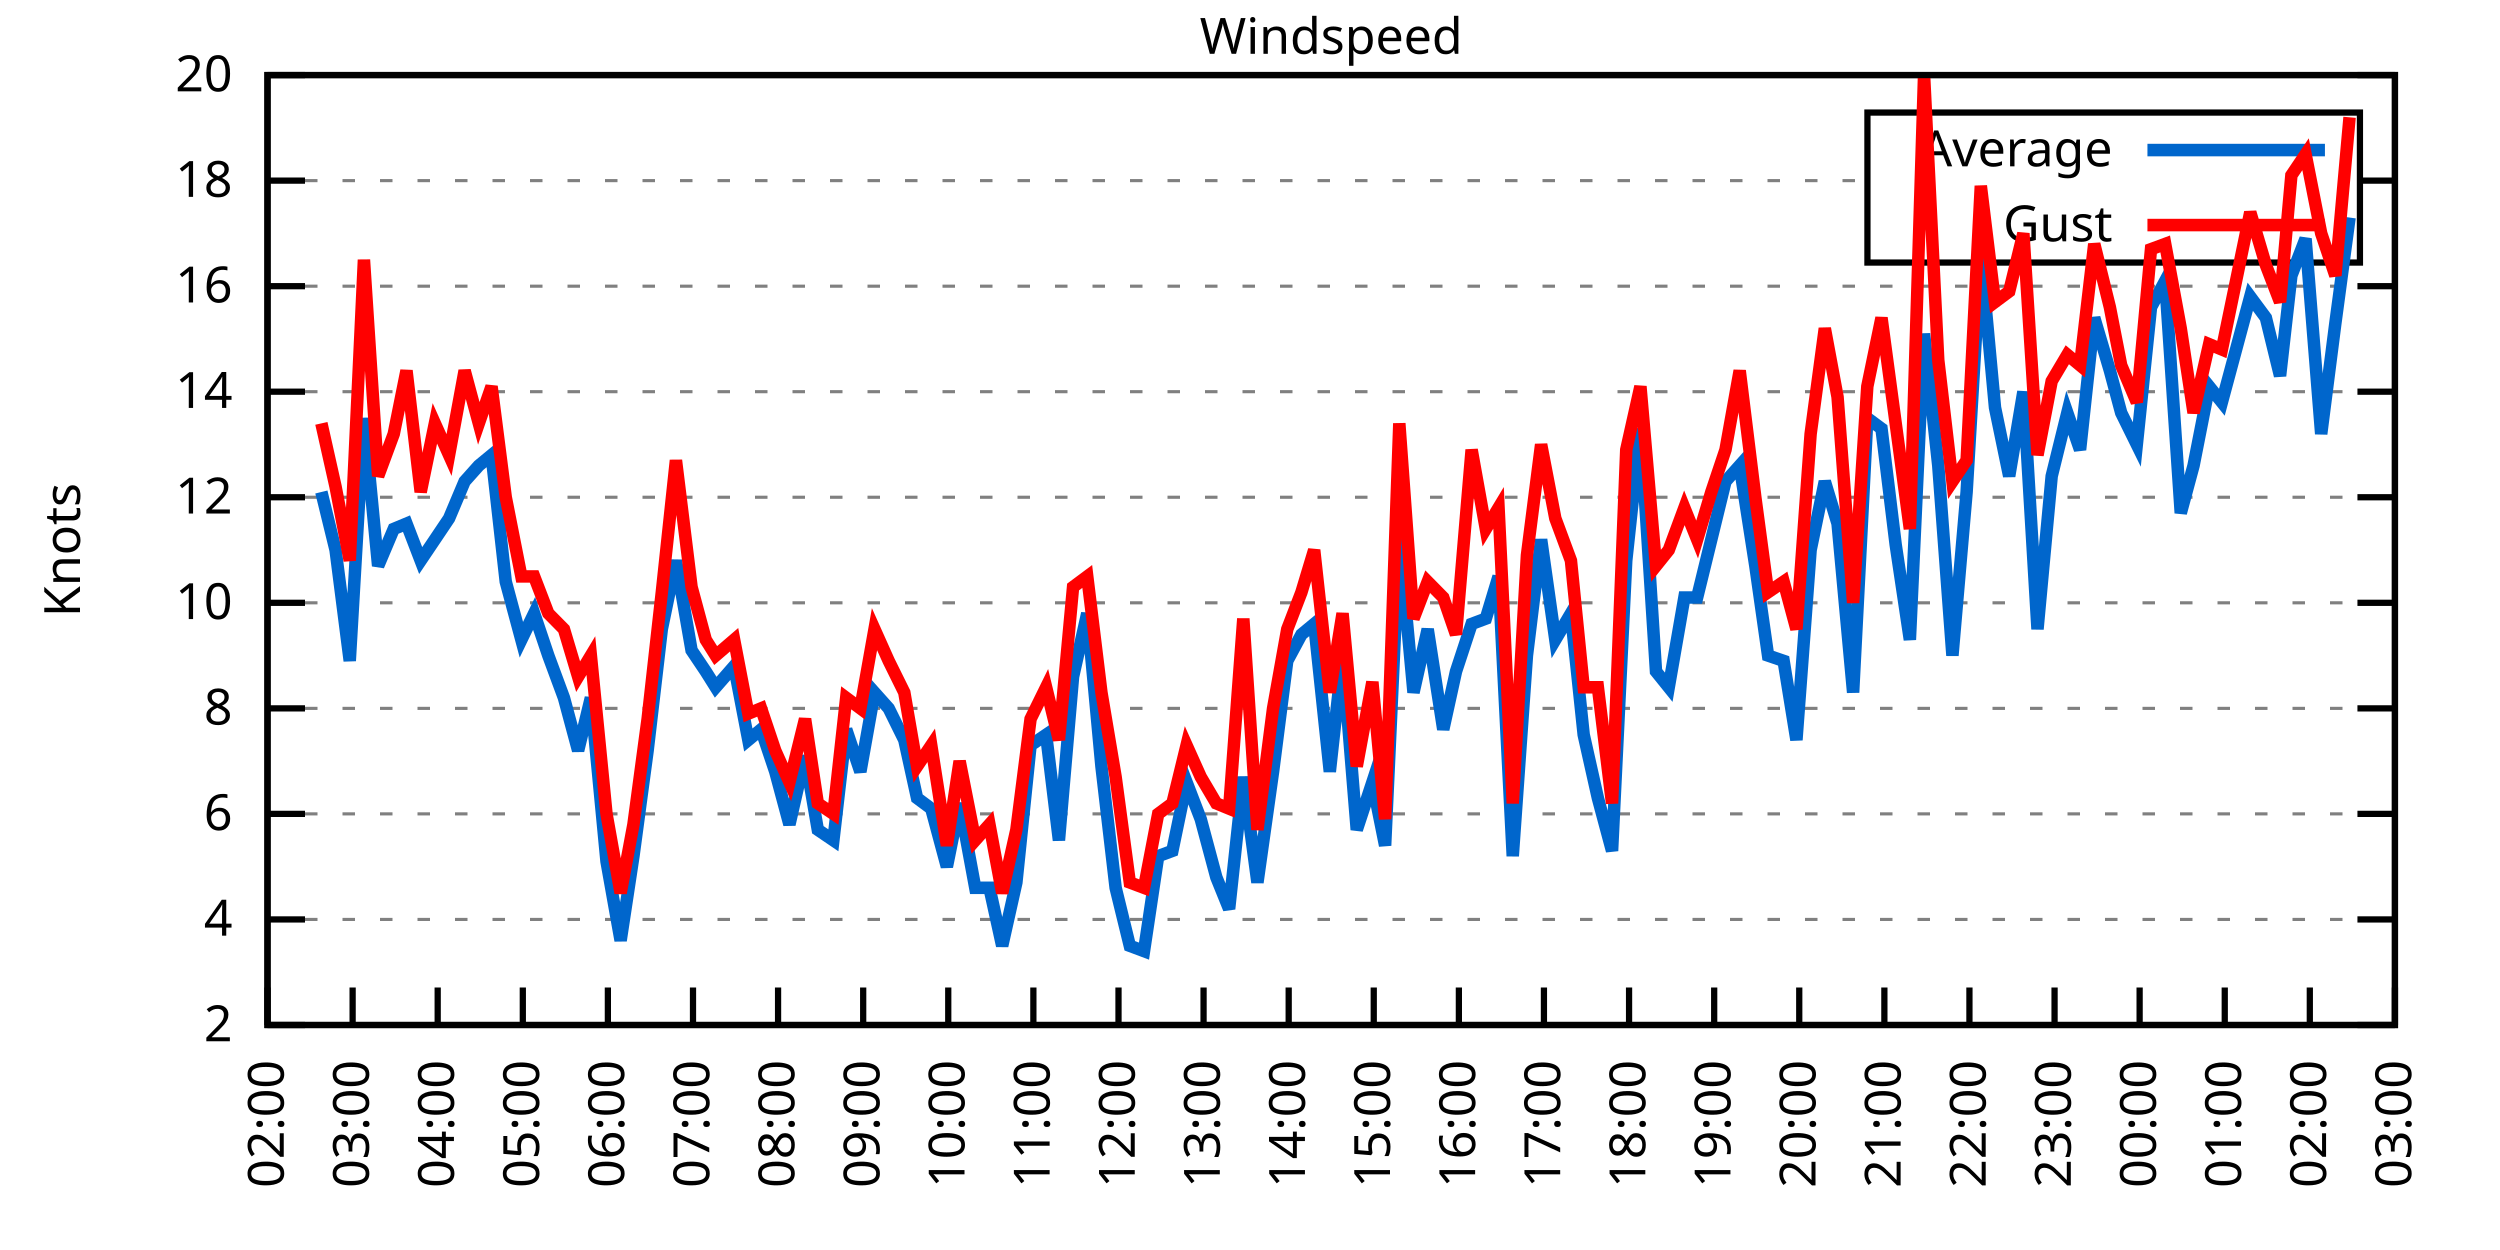
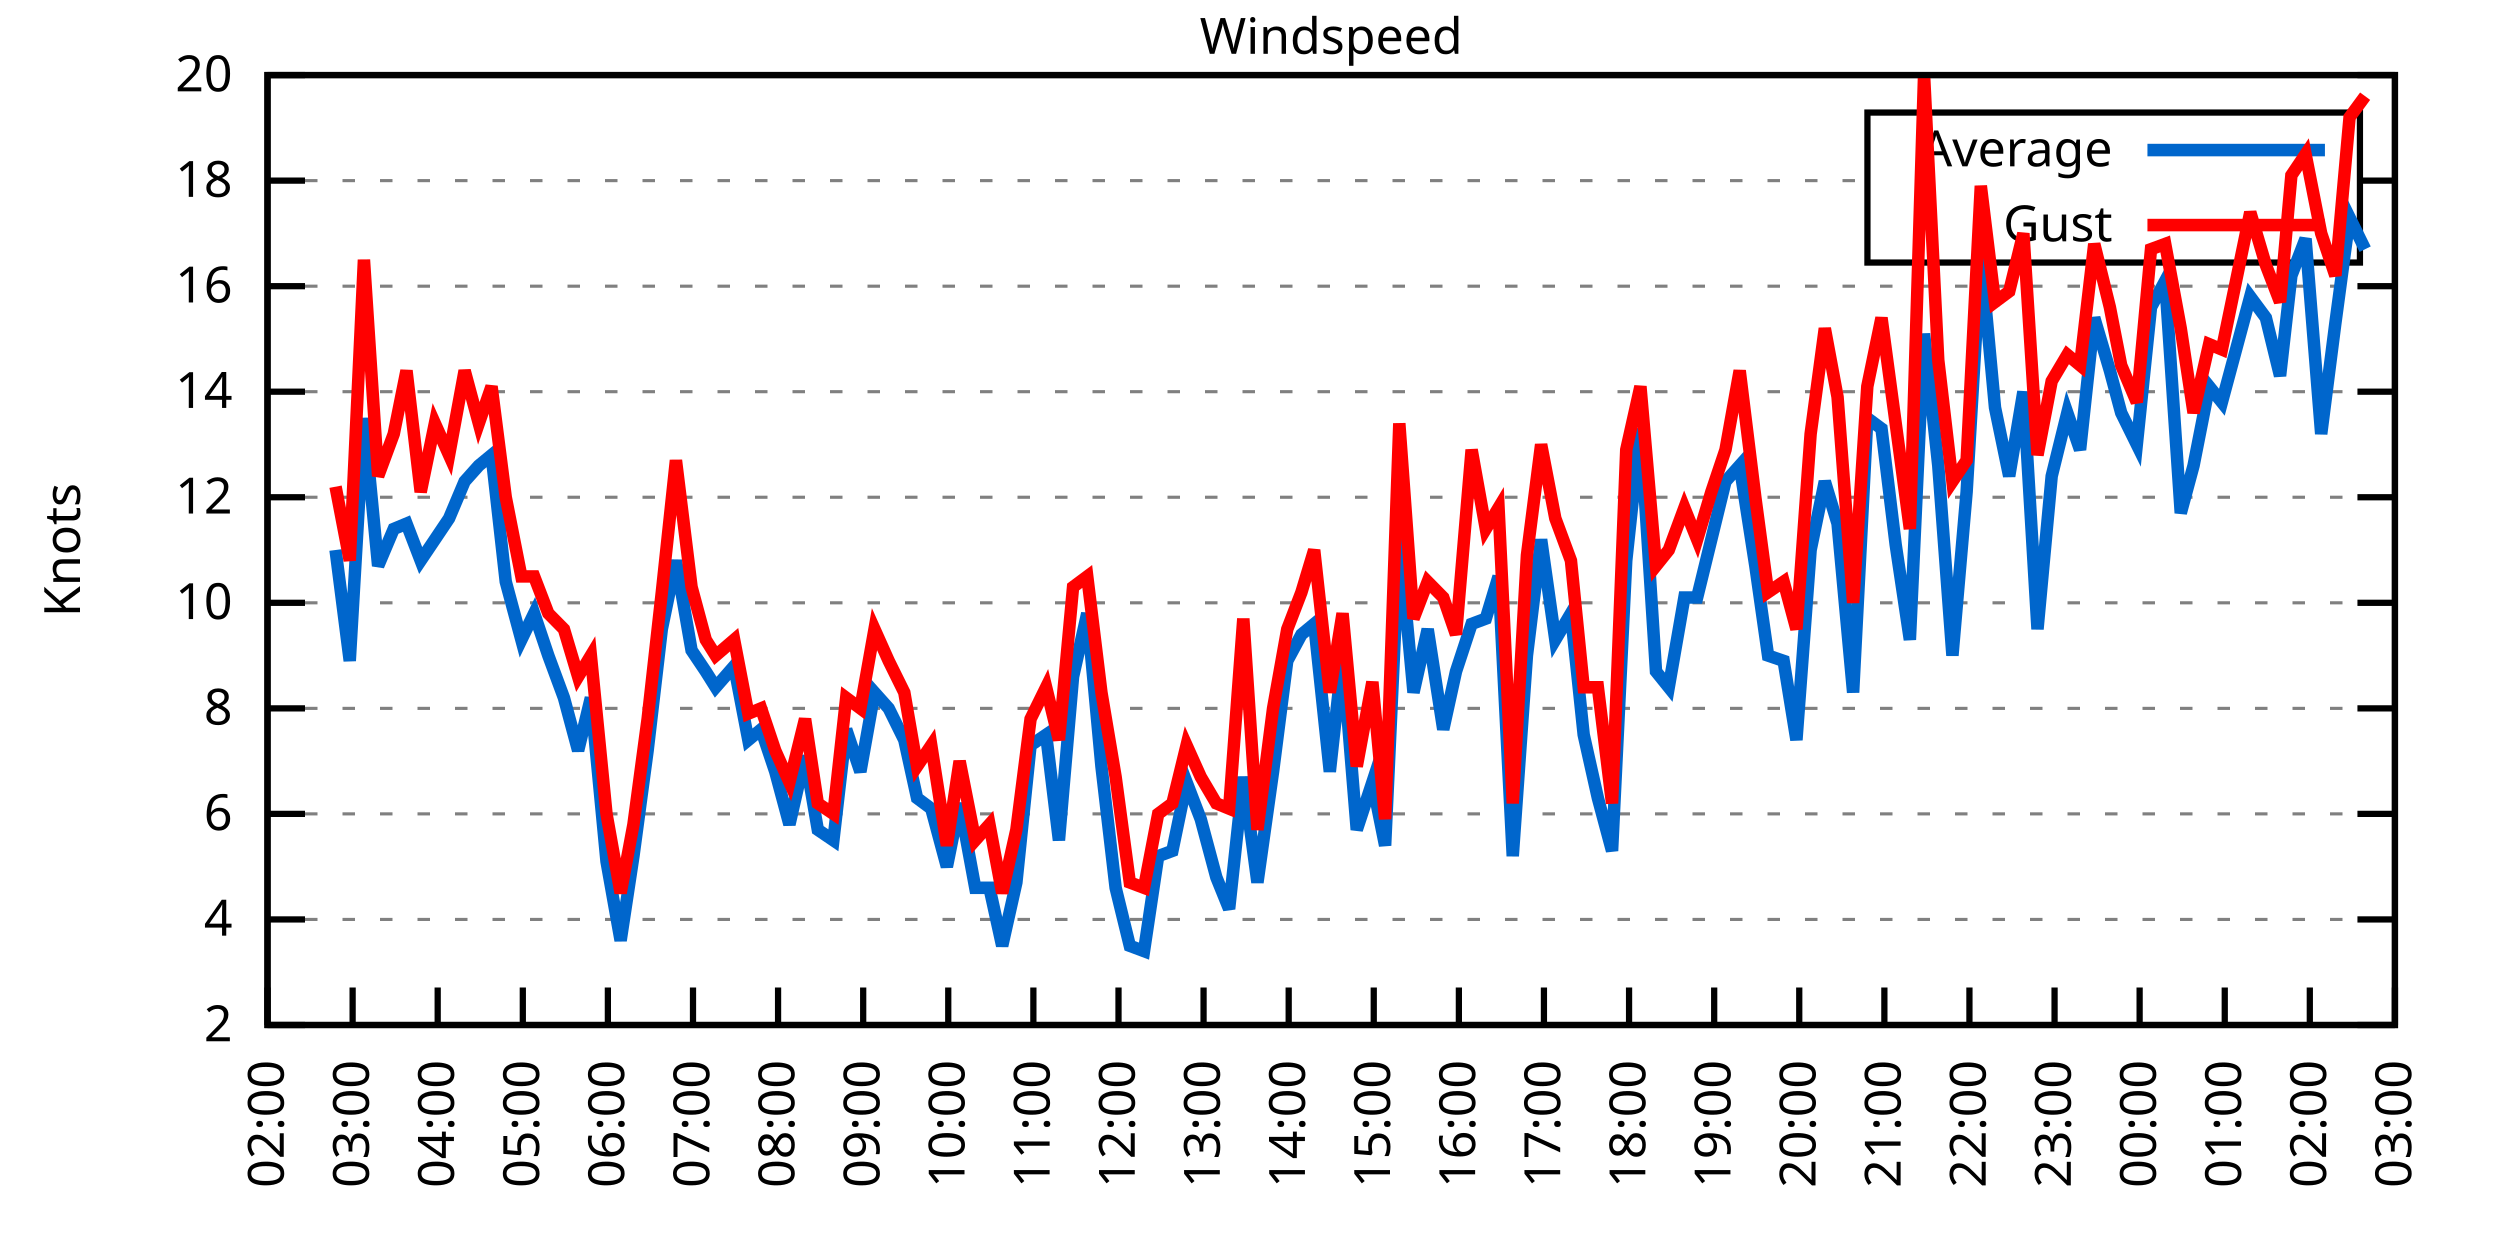
<svg xmlns="http://www.w3.org/2000/svg" xmlns:xlink="http://www.w3.org/1999/xlink" width="400" height="200" viewBox="0 0 400 200">
  <g id="gnuplot_canvas">
    <rect x="0" y="0" width="400" height="200" fill="none" />
    <defs>
      <circle id="gpDot" r="0.5" stroke-width="0.5" stroke="currentColor" />
      <path id="gpPt0" stroke-width="0.333" stroke="currentColor" d="M-1,0 h2 M0,-1 v2" />
      <path id="gpPt1" stroke-width="0.333" stroke="currentColor" d="M-1,-1 L1,1 M1,-1 L-1,1" />
      <path id="gpPt2" stroke-width="0.333" stroke="currentColor" d="M-1,0 L1,0 M0,-1 L0,1 M-1,-1 L1,1 M-1,1 L1,-1" />
      <rect id="gpPt3" stroke-width="0.333" stroke="currentColor" x="-1" y="-1" width="2" height="2" />
      <rect id="gpPt4" stroke-width="0.333" stroke="currentColor" fill="currentColor" x="-1" y="-1" width="2" height="2" />
      <circle id="gpPt5" stroke-width="0.333" stroke="currentColor" cx="0" cy="0" r="1" />
      <use xlink:href="#gpPt5" id="gpPt6" fill="currentColor" stroke="none" />
      <path id="gpPt7" stroke-width="0.333" stroke="currentColor" d="M0,-1.33 L-1.33,0.67 L1.33,0.67 z" />
      <use xlink:href="#gpPt7" id="gpPt8" fill="currentColor" stroke="none" />
      <use xlink:href="#gpPt7" id="gpPt9" stroke="currentColor" transform="rotate(180)" />
      <use xlink:href="#gpPt9" id="gpPt10" fill="currentColor" stroke="none" />
      <use xlink:href="#gpPt3" id="gpPt11" stroke="currentColor" transform="rotate(45)" />
      <use xlink:href="#gpPt11" id="gpPt12" fill="currentColor" stroke="none" />
      <path id="gpPt13" stroke-width="0.333" stroke="currentColor" d="M0,1.330 L1.265,0.411 L0.782,-1.067 L-0.782,-1.076 L-1.265,0.411 z" />
      <use xlink:href="#gpPt13" id="gpPt14" fill="currentColor" stroke="none" />
      <filter id="textbox" filterUnits="objectBoundingBox" x="0" y="0" height="1" width="1">
        <feFlood flood-color="white" flood-opacity="1" result="bgnd" />
        <feComposite in="SourceGraphic" in2="bgnd" operator="atop" />
      </filter>
      <filter id="greybox" filterUnits="objectBoundingBox" x="0" y="0" height="1" width="1">
        <feFlood flood-color="lightgrey" flood-opacity="1" result="grey" />
        <feComposite in="SourceGraphic" in2="grey" operator="atop" />
      </filter>
    </defs>
    <g fill="none" color="white" stroke="currentColor" stroke-width="1.00" stroke-linecap="butt" stroke-linejoin="miter">
</g>
    <g fill="none" color="black" stroke="currentColor" stroke-width="1.00" stroke-linecap="butt" stroke-linejoin="miter">
      <g stroke="none" shape-rendering="crispEdges">
        <polygon fill="rgb(255, 255, 255)" points="42.80,164.00 383.18,164.00 383.18,12.02 42.80,12.02 " />
      </g>
    </g>
    <g fill="none" color="black" stroke="currentColor" stroke-width="1.00" stroke-linecap="butt" stroke-linejoin="miter">
</g>
    <g fill="none" color="black" stroke="black" stroke-width="0.50" stroke-linecap="butt" stroke-linejoin="miter">
</g>
    <g fill="none" color="gray" stroke="currentColor" stroke-width="0.50" stroke-linecap="butt" stroke-linejoin="miter">
      <path stroke="gray" stroke-dasharray="2,4" class="gridline" d="M42.80,164.00 L383.19,164.00  " />
    </g>
    <g fill="none" color="gray" stroke="gray" stroke-width="1.00" stroke-linecap="butt" stroke-linejoin="miter">
</g>
    <g fill="none" color="black" stroke="currentColor" stroke-width="1.00" stroke-linecap="butt" stroke-linejoin="miter">
      <path stroke="black" d="M42.80,164.00 L48.80,164.00 M383.19,164.00 L377.19,164.00  " />
      <g transform="translate(37.20,166.60)" stroke="none" fill="black" font-family="Sans" font-size="8.00" text-anchor="end">
        <text>
          <tspan font-family="Sans"> 2</tspan>
        </text>
      </g>
    </g>
    <g fill="none" color="black" stroke="currentColor" stroke-width="1.00" stroke-linecap="butt" stroke-linejoin="miter">
</g>
    <g fill="none" color="black" stroke="black" stroke-width="0.50" stroke-linecap="butt" stroke-linejoin="miter">
</g>
    <g fill="none" color="gray" stroke="currentColor" stroke-width="0.50" stroke-linecap="butt" stroke-linejoin="miter">
      <path stroke="gray" stroke-dasharray="2,4" class="gridline" d="M42.80,147.11 L383.19,147.11  " />
    </g>
    <g fill="none" color="gray" stroke="gray" stroke-width="1.00" stroke-linecap="butt" stroke-linejoin="miter">
</g>
    <g fill="none" color="black" stroke="currentColor" stroke-width="1.00" stroke-linecap="butt" stroke-linejoin="miter">
      <path stroke="black" d="M42.80,147.11 L48.80,147.11 M383.19,147.11 L377.19,147.11  " />
      <g transform="translate(37.20,149.71)" stroke="none" fill="black" font-family="Sans" font-size="8.00" text-anchor="end">
        <text>
          <tspan font-family="Sans"> 4</tspan>
        </text>
      </g>
    </g>
    <g fill="none" color="black" stroke="currentColor" stroke-width="1.00" stroke-linecap="butt" stroke-linejoin="miter">
</g>
    <g fill="none" color="black" stroke="black" stroke-width="0.50" stroke-linecap="butt" stroke-linejoin="miter">
</g>
    <g fill="none" color="gray" stroke="currentColor" stroke-width="0.50" stroke-linecap="butt" stroke-linejoin="miter">
      <path stroke="gray" stroke-dasharray="2,4" class="gridline" d="M42.80,130.22 L383.19,130.22  " />
    </g>
    <g fill="none" color="gray" stroke="gray" stroke-width="1.00" stroke-linecap="butt" stroke-linejoin="miter">
</g>
    <g fill="none" color="black" stroke="currentColor" stroke-width="1.00" stroke-linecap="butt" stroke-linejoin="miter">
      <path stroke="black" d="M42.80,130.22 L48.80,130.22 M383.19,130.22 L377.19,130.22  " />
      <g transform="translate(37.20,132.82)" stroke="none" fill="black" font-family="Sans" font-size="8.00" text-anchor="end">
        <text>
          <tspan font-family="Sans"> 6</tspan>
        </text>
      </g>
    </g>
    <g fill="none" color="black" stroke="currentColor" stroke-width="1.00" stroke-linecap="butt" stroke-linejoin="miter">
</g>
    <g fill="none" color="black" stroke="black" stroke-width="0.50" stroke-linecap="butt" stroke-linejoin="miter">
</g>
    <g fill="none" color="gray" stroke="currentColor" stroke-width="0.50" stroke-linecap="butt" stroke-linejoin="miter">
      <path stroke="gray" stroke-dasharray="2,4" class="gridline" d="M42.80,113.34 L383.19,113.34  " />
    </g>
    <g fill="none" color="gray" stroke="gray" stroke-width="1.00" stroke-linecap="butt" stroke-linejoin="miter">
</g>
    <g fill="none" color="black" stroke="currentColor" stroke-width="1.00" stroke-linecap="butt" stroke-linejoin="miter">
      <path stroke="black" d="M42.80,113.34 L48.80,113.34 M383.19,113.34 L377.19,113.34  " />
      <g transform="translate(37.20,115.94)" stroke="none" fill="black" font-family="Sans" font-size="8.00" text-anchor="end">
        <text>
          <tspan font-family="Sans"> 8</tspan>
        </text>
      </g>
    </g>
    <g fill="none" color="black" stroke="currentColor" stroke-width="1.00" stroke-linecap="butt" stroke-linejoin="miter">
</g>
    <g fill="none" color="black" stroke="black" stroke-width="0.50" stroke-linecap="butt" stroke-linejoin="miter">
</g>
    <g fill="none" color="gray" stroke="currentColor" stroke-width="0.50" stroke-linecap="butt" stroke-linejoin="miter">
      <path stroke="gray" stroke-dasharray="2,4" class="gridline" d="M42.80,96.45 L383.19,96.45  " />
    </g>
    <g fill="none" color="gray" stroke="gray" stroke-width="1.00" stroke-linecap="butt" stroke-linejoin="miter">
</g>
    <g fill="none" color="black" stroke="currentColor" stroke-width="1.00" stroke-linecap="butt" stroke-linejoin="miter">
      <path stroke="black" d="M42.80,96.45 L48.80,96.45 M383.19,96.45 L377.19,96.45  " />
      <g transform="translate(37.20,99.05)" stroke="none" fill="black" font-family="Sans" font-size="8.00" text-anchor="end">
        <text>
          <tspan font-family="Sans"> 10</tspan>
        </text>
      </g>
    </g>
    <g fill="none" color="black" stroke="currentColor" stroke-width="1.00" stroke-linecap="butt" stroke-linejoin="miter">
</g>
    <g fill="none" color="black" stroke="black" stroke-width="0.50" stroke-linecap="butt" stroke-linejoin="miter">
</g>
    <g fill="none" color="gray" stroke="currentColor" stroke-width="0.50" stroke-linecap="butt" stroke-linejoin="miter">
      <path stroke="gray" stroke-dasharray="2,4" class="gridline" d="M42.80,79.56 L383.19,79.56  " />
    </g>
    <g fill="none" color="gray" stroke="gray" stroke-width="1.00" stroke-linecap="butt" stroke-linejoin="miter">
</g>
    <g fill="none" color="black" stroke="currentColor" stroke-width="1.00" stroke-linecap="butt" stroke-linejoin="miter">
      <path stroke="black" d="M42.80,79.56 L48.80,79.56 M383.19,79.56 L377.19,79.56  " />
      <g transform="translate(37.20,82.16)" stroke="none" fill="black" font-family="Sans" font-size="8.00" text-anchor="end">
        <text>
          <tspan font-family="Sans"> 12</tspan>
        </text>
      </g>
    </g>
    <g fill="none" color="black" stroke="currentColor" stroke-width="1.00" stroke-linecap="butt" stroke-linejoin="miter">
</g>
    <g fill="none" color="black" stroke="black" stroke-width="0.50" stroke-linecap="butt" stroke-linejoin="miter">
</g>
    <g fill="none" color="gray" stroke="currentColor" stroke-width="0.50" stroke-linecap="butt" stroke-linejoin="miter">
      <path stroke="gray" stroke-dasharray="2,4" class="gridline" d="M42.80,62.67 L383.19,62.67  " />
    </g>
    <g fill="none" color="gray" stroke="gray" stroke-width="1.00" stroke-linecap="butt" stroke-linejoin="miter">
</g>
    <g fill="none" color="black" stroke="currentColor" stroke-width="1.00" stroke-linecap="butt" stroke-linejoin="miter">
      <path stroke="black" d="M42.80,62.67 L48.80,62.67 M383.19,62.67 L377.19,62.67  " />
      <g transform="translate(37.20,65.27)" stroke="none" fill="black" font-family="Sans" font-size="8.00" text-anchor="end">
        <text>
          <tspan font-family="Sans"> 14</tspan>
        </text>
      </g>
    </g>
    <g fill="none" color="black" stroke="currentColor" stroke-width="1.00" stroke-linecap="butt" stroke-linejoin="miter">
</g>
    <g fill="none" color="black" stroke="black" stroke-width="0.50" stroke-linecap="butt" stroke-linejoin="miter">
</g>
    <g fill="none" color="gray" stroke="currentColor" stroke-width="0.50" stroke-linecap="butt" stroke-linejoin="miter">
      <path stroke="gray" stroke-dasharray="2,4" class="gridline" d="M42.80,45.79 L383.19,45.79  " />
    </g>
    <g fill="none" color="gray" stroke="gray" stroke-width="1.00" stroke-linecap="butt" stroke-linejoin="miter">
</g>
    <g fill="none" color="black" stroke="currentColor" stroke-width="1.00" stroke-linecap="butt" stroke-linejoin="miter">
      <path stroke="black" d="M42.80,45.79 L48.80,45.79 M383.19,45.79 L377.19,45.79  " />
      <g transform="translate(37.20,48.39)" stroke="none" fill="black" font-family="Sans" font-size="8.00" text-anchor="end">
        <text>
          <tspan font-family="Sans"> 16</tspan>
        </text>
      </g>
    </g>
    <g fill="none" color="black" stroke="currentColor" stroke-width="1.00" stroke-linecap="butt" stroke-linejoin="miter">
</g>
    <g fill="none" color="black" stroke="black" stroke-width="0.50" stroke-linecap="butt" stroke-linejoin="miter">
</g>
    <g fill="none" color="gray" stroke="currentColor" stroke-width="0.50" stroke-linecap="butt" stroke-linejoin="miter">
      <path stroke="gray" stroke-dasharray="2,4" class="gridline" d="M42.80,28.90 L298.79,28.90 M377.59,28.90 L383.19,28.90  " />
    </g>
    <g fill="none" color="gray" stroke="gray" stroke-width="1.00" stroke-linecap="butt" stroke-linejoin="miter">
</g>
    <g fill="none" color="black" stroke="currentColor" stroke-width="1.00" stroke-linecap="butt" stroke-linejoin="miter">
      <path stroke="black" d="M42.80,28.90 L48.80,28.90 M383.19,28.90 L377.19,28.90  " />
      <g transform="translate(37.20,31.50)" stroke="none" fill="black" font-family="Sans" font-size="8.00" text-anchor="end">
        <text>
          <tspan font-family="Sans"> 18</tspan>
        </text>
      </g>
    </g>
    <g fill="none" color="black" stroke="currentColor" stroke-width="1.00" stroke-linecap="butt" stroke-linejoin="miter">
</g>
    <g fill="none" color="black" stroke="black" stroke-width="0.50" stroke-linecap="butt" stroke-linejoin="miter">
</g>
    <g fill="none" color="gray" stroke="currentColor" stroke-width="0.50" stroke-linecap="butt" stroke-linejoin="miter">
      <path stroke="gray" stroke-dasharray="2,4" class="gridline" d="M42.80,12.01 L383.19,12.01  " />
    </g>
    <g fill="none" color="gray" stroke="gray" stroke-width="1.00" stroke-linecap="butt" stroke-linejoin="miter">
</g>
    <g fill="none" color="black" stroke="currentColor" stroke-width="1.00" stroke-linecap="butt" stroke-linejoin="miter">
      <path stroke="black" d="M42.80,12.01 L48.80,12.01 M383.19,12.01 L377.19,12.01  " />
      <g transform="translate(37.20,14.61)" stroke="none" fill="black" font-family="Sans" font-size="8.00" text-anchor="end">
        <text>
          <tspan font-family="Sans"> 20</tspan>
        </text>
      </g>
    </g>
    <g fill="none" color="black" stroke="currentColor" stroke-width="1.00" stroke-linecap="butt" stroke-linejoin="miter">
      <path stroke="black" d="M42.80,164.00 L42.80,158.00  " />
      <g transform="translate(45.40,169.60) rotate(270.00)" stroke="none" fill="black" font-family="Sans" font-size="8.00" text-anchor="end">
        <text>
          <tspan font-family="Sans">02:00</tspan>
        </text>
      </g>
    </g>
    <g fill="none" color="black" stroke="currentColor" stroke-width="1.00" stroke-linecap="butt" stroke-linejoin="miter">
      <path stroke="black" d="M56.42,164.00 L56.42,158.00  " />
      <g transform="translate(59.02,169.60) rotate(270.00)" stroke="none" fill="black" font-family="Sans" font-size="8.00" text-anchor="end">
        <text>
          <tspan font-family="Sans">03:00</tspan>
        </text>
      </g>
    </g>
    <g fill="none" color="black" stroke="currentColor" stroke-width="1.00" stroke-linecap="butt" stroke-linejoin="miter">
      <path stroke="black" d="M70.03,164.00 L70.03,158.00  " />
      <g transform="translate(72.63,169.60) rotate(270.00)" stroke="none" fill="black" font-family="Sans" font-size="8.00" text-anchor="end">
        <text>
          <tspan font-family="Sans">04:00</tspan>
        </text>
      </g>
    </g>
    <g fill="none" color="black" stroke="currentColor" stroke-width="1.00" stroke-linecap="butt" stroke-linejoin="miter">
      <path stroke="black" d="M83.65,164.00 L83.65,158.00  " />
      <g transform="translate(86.25,169.60) rotate(270.00)" stroke="none" fill="black" font-family="Sans" font-size="8.00" text-anchor="end">
        <text>
          <tspan font-family="Sans">05:00</tspan>
        </text>
      </g>
    </g>
    <g fill="none" color="black" stroke="currentColor" stroke-width="1.00" stroke-linecap="butt" stroke-linejoin="miter">
      <path stroke="black" d="M97.26,164.00 L97.26,158.00  " />
      <g transform="translate(99.86,169.60) rotate(270.00)" stroke="none" fill="black" font-family="Sans" font-size="8.00" text-anchor="end">
        <text>
          <tspan font-family="Sans">06:00</tspan>
        </text>
      </g>
    </g>
    <g fill="none" color="black" stroke="currentColor" stroke-width="1.00" stroke-linecap="butt" stroke-linejoin="miter">
      <path stroke="black" d="M110.88,164.00 L110.88,158.00  " />
      <g transform="translate(113.48,169.60) rotate(270.00)" stroke="none" fill="black" font-family="Sans" font-size="8.00" text-anchor="end">
        <text>
          <tspan font-family="Sans">07:00</tspan>
        </text>
      </g>
    </g>
    <g fill="none" color="black" stroke="currentColor" stroke-width="1.00" stroke-linecap="butt" stroke-linejoin="miter">
      <path stroke="black" d="M124.49,164.00 L124.49,158.00  " />
      <g transform="translate(127.09,169.60) rotate(270.00)" stroke="none" fill="black" font-family="Sans" font-size="8.00" text-anchor="end">
        <text>
          <tspan font-family="Sans">08:00</tspan>
        </text>
      </g>
    </g>
    <g fill="none" color="black" stroke="currentColor" stroke-width="1.00" stroke-linecap="butt" stroke-linejoin="miter">
      <path stroke="black" d="M138.11,164.00 L138.11,158.00  " />
      <g transform="translate(140.71,169.60) rotate(270.00)" stroke="none" fill="black" font-family="Sans" font-size="8.00" text-anchor="end">
        <text>
          <tspan font-family="Sans">09:00</tspan>
        </text>
      </g>
    </g>
    <g fill="none" color="black" stroke="currentColor" stroke-width="1.00" stroke-linecap="butt" stroke-linejoin="miter">
      <path stroke="black" d="M151.72,164.00 L151.72,158.00  " />
      <g transform="translate(154.32,169.60) rotate(270.00)" stroke="none" fill="black" font-family="Sans" font-size="8.00" text-anchor="end">
        <text>
          <tspan font-family="Sans">10:00</tspan>
        </text>
      </g>
    </g>
    <g fill="none" color="black" stroke="currentColor" stroke-width="1.00" stroke-linecap="butt" stroke-linejoin="miter">
      <path stroke="black" d="M165.34,164.00 L165.34,158.00  " />
      <g transform="translate(167.94,169.60) rotate(270.00)" stroke="none" fill="black" font-family="Sans" font-size="8.00" text-anchor="end">
        <text>
          <tspan font-family="Sans">11:00</tspan>
        </text>
      </g>
    </g>
    <g fill="none" color="black" stroke="currentColor" stroke-width="1.00" stroke-linecap="butt" stroke-linejoin="miter">
      <path stroke="black" d="M178.96,164.00 L178.96,158.00  " />
      <g transform="translate(181.56,169.60) rotate(270.00)" stroke="none" fill="black" font-family="Sans" font-size="8.00" text-anchor="end">
        <text>
          <tspan font-family="Sans">12:00</tspan>
        </text>
      </g>
    </g>
    <g fill="none" color="black" stroke="currentColor" stroke-width="1.00" stroke-linecap="butt" stroke-linejoin="miter">
      <path stroke="black" d="M192.57,164.00 L192.57,158.00  " />
      <g transform="translate(195.17,169.60) rotate(270.00)" stroke="none" fill="black" font-family="Sans" font-size="8.00" text-anchor="end">
        <text>
          <tspan font-family="Sans">13:00</tspan>
        </text>
      </g>
    </g>
    <g fill="none" color="black" stroke="currentColor" stroke-width="1.00" stroke-linecap="butt" stroke-linejoin="miter">
      <path stroke="black" d="M206.19,164.00 L206.19,158.00  " />
      <g transform="translate(208.79,169.60) rotate(270.00)" stroke="none" fill="black" font-family="Sans" font-size="8.00" text-anchor="end">
        <text>
          <tspan font-family="Sans">14:00</tspan>
        </text>
      </g>
    </g>
    <g fill="none" color="black" stroke="currentColor" stroke-width="1.00" stroke-linecap="butt" stroke-linejoin="miter">
      <path stroke="black" d="M219.80,164.00 L219.80,158.00  " />
      <g transform="translate(222.40,169.60) rotate(270.00)" stroke="none" fill="black" font-family="Sans" font-size="8.00" text-anchor="end">
        <text>
          <tspan font-family="Sans">15:00</tspan>
        </text>
      </g>
    </g>
    <g fill="none" color="black" stroke="currentColor" stroke-width="1.00" stroke-linecap="butt" stroke-linejoin="miter">
      <path stroke="black" d="M233.42,164.00 L233.42,158.00  " />
      <g transform="translate(236.02,169.60) rotate(270.00)" stroke="none" fill="black" font-family="Sans" font-size="8.00" text-anchor="end">
        <text>
          <tspan font-family="Sans">16:00</tspan>
        </text>
      </g>
    </g>
    <g fill="none" color="black" stroke="currentColor" stroke-width="1.00" stroke-linecap="butt" stroke-linejoin="miter">
      <path stroke="black" d="M247.03,164.00 L247.03,158.00  " />
      <g transform="translate(249.63,169.60) rotate(270.00)" stroke="none" fill="black" font-family="Sans" font-size="8.00" text-anchor="end">
        <text>
          <tspan font-family="Sans">17:00</tspan>
        </text>
      </g>
    </g>
    <g fill="none" color="black" stroke="currentColor" stroke-width="1.00" stroke-linecap="butt" stroke-linejoin="miter">
      <path stroke="black" d="M260.65,164.00 L260.65,158.00  " />
      <g transform="translate(263.25,169.60) rotate(270.00)" stroke="none" fill="black" font-family="Sans" font-size="8.00" text-anchor="end">
        <text>
          <tspan font-family="Sans">18:00</tspan>
        </text>
      </g>
    </g>
    <g fill="none" color="black" stroke="currentColor" stroke-width="1.00" stroke-linecap="butt" stroke-linejoin="miter">
      <path stroke="black" d="M274.27,164.00 L274.27,158.00  " />
      <g transform="translate(276.87,169.60) rotate(270.00)" stroke="none" fill="black" font-family="Sans" font-size="8.00" text-anchor="end">
        <text>
          <tspan font-family="Sans">19:00</tspan>
        </text>
      </g>
    </g>
    <g fill="none" color="black" stroke="currentColor" stroke-width="1.00" stroke-linecap="butt" stroke-linejoin="miter">
      <path stroke="black" d="M287.88,164.00 L287.88,158.00  " />
      <g transform="translate(290.48,169.60) rotate(270.00)" stroke="none" fill="black" font-family="Sans" font-size="8.00" text-anchor="end">
        <text>
          <tspan font-family="Sans">20:00</tspan>
        </text>
      </g>
    </g>
    <g fill="none" color="black" stroke="currentColor" stroke-width="1.00" stroke-linecap="butt" stroke-linejoin="miter">
      <path stroke="black" d="M301.50,164.00 L301.50,158.00  " />
      <g transform="translate(304.10,169.60) rotate(270.00)" stroke="none" fill="black" font-family="Sans" font-size="8.00" text-anchor="end">
        <text>
          <tspan font-family="Sans">21:00</tspan>
        </text>
      </g>
    </g>
    <g fill="none" color="black" stroke="currentColor" stroke-width="1.00" stroke-linecap="butt" stroke-linejoin="miter">
      <path stroke="black" d="M315.11,164.00 L315.11,158.00  " />
      <g transform="translate(317.71,169.60) rotate(270.00)" stroke="none" fill="black" font-family="Sans" font-size="8.00" text-anchor="end">
        <text>
          <tspan font-family="Sans">22:00</tspan>
        </text>
      </g>
    </g>
    <g fill="none" color="black" stroke="currentColor" stroke-width="1.00" stroke-linecap="butt" stroke-linejoin="miter">
      <path stroke="black" d="M328.73,164.00 L328.73,158.00  " />
      <g transform="translate(331.33,169.60) rotate(270.00)" stroke="none" fill="black" font-family="Sans" font-size="8.00" text-anchor="end">
        <text>
          <tspan font-family="Sans">23:00</tspan>
        </text>
      </g>
    </g>
    <g fill="none" color="black" stroke="currentColor" stroke-width="1.00" stroke-linecap="butt" stroke-linejoin="miter">
      <path stroke="black" d="M342.34,164.00 L342.34,158.00  " />
      <g transform="translate(344.94,169.60) rotate(270.00)" stroke="none" fill="black" font-family="Sans" font-size="8.00" text-anchor="end">
        <text>
          <tspan font-family="Sans">00:00</tspan>
        </text>
      </g>
    </g>
    <g fill="none" color="black" stroke="currentColor" stroke-width="1.00" stroke-linecap="butt" stroke-linejoin="miter">
      <path stroke="black" d="M355.96,164.00 L355.96,158.00  " />
      <g transform="translate(358.56,169.60) rotate(270.00)" stroke="none" fill="black" font-family="Sans" font-size="8.00" text-anchor="end">
        <text>
          <tspan font-family="Sans">01:00</tspan>
        </text>
      </g>
    </g>
    <g fill="none" color="black" stroke="currentColor" stroke-width="1.00" stroke-linecap="butt" stroke-linejoin="miter">
      <path stroke="black" d="M369.57,164.00 L369.57,158.00  " />
      <g transform="translate(372.17,169.60) rotate(270.00)" stroke="none" fill="black" font-family="Sans" font-size="8.00" text-anchor="end">
        <text>
          <tspan font-family="Sans">02:00</tspan>
        </text>
      </g>
    </g>
    <g fill="none" color="black" stroke="currentColor" stroke-width="1.00" stroke-linecap="butt" stroke-linejoin="miter">
      <path stroke="black" d="M383.19,164.00 L383.19,158.00  " />
      <g transform="translate(385.79,169.60) rotate(270.00)" stroke="none" fill="black" font-family="Sans" font-size="8.00" text-anchor="end">
        <text>
          <tspan font-family="Sans">03:00</tspan>
        </text>
      </g>
    </g>
    <g fill="none" color="black" stroke="currentColor" stroke-width="1.00" stroke-linecap="butt" stroke-linejoin="miter">
</g>
    <g fill="none" color="black" stroke="currentColor" stroke-width="1.00" stroke-linecap="butt" stroke-linejoin="miter">
      <path stroke="black" d="M42.80,12.01 L42.80,164.00 L383.19,164.00 L383.19,12.01 L42.80,12.01 Z  " />
    </g>
    <g fill="none" color="black" stroke="currentColor" stroke-width="1.00" stroke-linecap="butt" stroke-linejoin="miter">
</g>
    <g fill="none" color="black" stroke="currentColor" stroke-width="1.00" stroke-linecap="butt" stroke-linejoin="miter">
      <path stroke="black" d="M298.79,42.01 L298.79,18.01 L377.59,18.01 L377.59,42.01 L298.79,42.01 Z  " />
    </g>
    <g id="Windspeed_plot_1">
      <g fill="none" color="white" stroke="black" stroke-width="2.00" stroke-linecap="butt" stroke-linejoin="miter">
</g>
      <g fill="none" color="black" stroke="currentColor" stroke-width="2.00" stroke-linecap="butt" stroke-linejoin="miter">
        <g transform="translate(337.99,26.61)" stroke="none" fill="black" font-family="Sans" font-size="8.00" text-anchor="end">
          <text>
            <tspan font-family="Sans">Average</tspan>
          </text>
        </g>
      </g>
      <g fill="none" color="black" stroke="currentColor" stroke-width="2.00" stroke-linecap="butt" stroke-linejoin="miter">
-         <path stroke="rgb(  0, 102, 204)" d="M343.59,24.01 L371.99,24.01 M51.42,78.72 L53.69,88.00 L55.96,105.74 L58.23,66.90 L60.50,90.54 L63.00,84.63   L65.04,83.78 L67.31,89.69 L69.58,86.32 L71.85,82.94 L74.34,77.03 L76.61,74.49 L78.65,72.81 L80.92,93.07   L83.42,102.36 L85.46,98.14 L87.73,104.89 L90.23,111.65 L92.50,120.09 L94.54,111.65 L97.04,137.82 L99.30,150.49   L101.35,136.98 L103.62,120.09 L105.89,100.67 L108.15,89.69 L110.65,104.05 L112.92,107.43 L114.51,109.96 L117.46,106.58   L119.73,118.40 L121.77,116.71 L124.04,123.47 L126.31,131.91 L128.81,120.94 L130.85,132.76 L133.34,134.45 L135.39,116.71   L137.66,123.47 L139.92,110.80 L142.19,113.34 L144.69,118.40 L146.73,127.69 L149.00,129.38 L151.50,138.67 L153.54,128.54   L156.04,142.05 L158.31,142.05 L160.35,151.33 L162.62,141.20 L164.89,119.25 L167.38,117.56 L169.43,134.45 L171.69,108.27   L173.96,98.14 L176.23,122.62 L178.50,142.05 L180.77,151.33 L183.04,152.18 L185.31,136.98 L187.58,136.14 L189.85,125.16   L192.12,131.07 L194.61,140.36 L196.66,145.42 L198.93,124.31 L201.19,141.20 L203.69,123.47 L205.96,105.74 L208.23,101.52   L210.27,99.83 L212.77,123.47 L214.81,104.89 L217.08,132.76 L219.58,125.16 L221.62,135.29 L223.89,86.32 L226.16,110.80   L228.43,100.67 L230.92,116.71 L232.96,107.43 L235.46,99.83 L237.73,98.98 L239.77,92.23 L242.04,136.98 L244.31,104.89   L246.58,86.32 L248.85,102.36 L251.35,98.14 L253.39,117.56 L255.66,127.69 L257.93,136.14 L260.20,89.69 L262.47,68.58   L264.96,107.43 L267.00,109.96 L269.50,95.60 L271.54,95.60 L273.81,86.32 L276.08,77.03 L278.35,74.49 L280.85,90.54   L282.89,104.89 L285.38,105.74 L287.43,118.40 L289.70,88.00 L291.97,77.03 L294.01,83.78 L296.50,110.80 L298.77,66.90   L301.04,68.58 L303.31,87.16 L305.58,102.36 L307.85,53.39 L310.12,74.49 L312.39,104.89 L314.66,78.72 L316.93,40.72   L319.20,65.21 L321.47,76.18 L323.74,62.67 L326.00,100.67 L328.27,76.18 L330.77,66.05 L332.81,71.96 L335.08,50.85   L337.58,59.30 L339.39,66.05 L341.89,71.12 L344.16,49.16 L346.43,44.94 L348.92,82.09 L350.97,74.49 L353.46,61.83   L355.50,64.36 L357.77,55.92 L360.04,47.47 L362.54,50.85 L364.81,60.14 L366.62,44.10 L368.89,38.19 L371.39,69.43   L373.66,51.70 L375.93,34.81  " />
+         <path stroke="rgb(  0, 102, 204)" d="M343.59,24.01 L371.99,24.01 M53.69,88.00 L55.96,105.74 L58.23,66.90 L60.50,90.54 L63.00,84.63 L65.04,83.78   L67.31,89.69 L69.58,86.32 L71.85,82.94 L74.34,77.03 L76.61,74.49 L78.65,72.81 L80.92,93.07 L83.42,102.36   L85.46,98.14 L87.73,104.89 L90.23,111.65 L92.50,120.09 L94.54,111.65 L97.04,137.82 L99.30,150.49 L101.35,136.98   L103.62,120.09 L105.89,100.67 L108.15,89.69 L110.65,104.05 L112.92,107.43 L114.51,109.96 L117.46,106.58 L119.73,118.40   L121.77,116.71 L124.04,123.47 L126.31,131.91 L128.81,120.94 L130.85,132.76 L133.34,134.45 L135.39,116.71 L137.66,123.47   L139.92,110.80 L142.19,113.34 L144.69,118.40 L146.73,127.69 L149.00,129.38 L151.50,138.67 L153.54,128.54 L156.04,142.05   L158.31,142.05 L160.35,151.33 L162.62,141.20 L164.89,119.25 L167.38,117.56 L169.43,134.45 L171.69,108.27 L173.96,98.14   L176.23,122.62 L178.50,142.05 L180.77,151.33 L183.04,152.18 L185.31,136.98 L187.58,136.14 L189.85,125.16 L192.12,131.07   L194.61,140.36 L196.66,145.42 L198.93,124.31 L201.19,141.20 L203.69,123.47 L205.96,105.74 L208.23,101.52 L210.27,99.83   L212.77,123.47 L214.81,104.89 L217.08,132.76 L219.58,125.16 L221.62,135.29 L223.89,86.32 L226.16,110.80 L228.43,100.67   L230.92,116.71 L232.96,107.43 L235.46,99.83 L237.73,98.98 L239.77,92.23 L242.04,136.98 L244.31,104.89 L246.58,86.32   L248.85,102.36 L251.35,98.14 L253.39,117.56 L255.66,127.69 L257.93,136.14 L260.20,89.69 L262.47,68.58 L264.96,107.43   L267.00,109.96 L269.50,95.60 L271.54,95.60 L273.81,86.32 L276.08,77.03 L278.35,74.49 L280.85,90.54 L282.89,104.89   L285.38,105.74 L287.43,118.40 L289.70,88.00 L291.97,77.03 L294.01,83.78 L296.50,110.80 L298.77,66.90 L301.04,68.58   L303.31,87.16 L305.58,102.36 L307.85,53.39 L310.12,74.49 L312.39,104.89 L314.66,78.72 L316.93,40.72 L319.20,65.21   L321.47,76.18 L323.74,62.67 L326.00,100.67 L328.27,76.18 L330.77,66.05 L332.81,71.96 L335.08,50.85 L337.58,59.30   L339.39,66.05 L341.89,71.12 L344.16,49.16 L346.43,44.94 L348.92,82.09 L350.97,74.49 L353.46,61.83 L355.50,64.36   L357.77,55.92 L360.04,47.47 L362.54,50.85 L364.81,60.14 L366.62,44.10 L368.89,38.19 L371.39,69.43 L373.66,51.70   L375.93,34.81 L378.42,39.87  " />
      </g>
    </g>
    <g id="Windspeed_plot_2">
      <g fill="none" color="black" stroke="currentColor" stroke-width="2.00" stroke-linecap="butt" stroke-linejoin="miter">
        <g transform="translate(337.99,38.61)" stroke="none" fill="black" font-family="Sans" font-size="8.00" text-anchor="end">
          <text>
            <tspan font-family="Sans">Gust</tspan>
          </text>
        </g>
      </g>
      <g fill="none" color="black" stroke="currentColor" stroke-width="2.00" stroke-linecap="butt" stroke-linejoin="miter">
-         <path stroke="rgb(255,   0,   0)" d="M343.59,36.01 L371.99,36.01 M51.42,67.74 L53.69,77.87 L55.96,89.69 L58.23,41.56 L60.50,76.18 L63.00,69.43   L65.04,59.30 L67.31,78.72 L69.58,67.74 L71.85,72.81 L74.34,59.30 L76.61,67.74 L78.65,61.83 L80.92,79.56   L83.42,92.23 L85.46,92.23 L87.73,98.14 L90.23,100.67 L92.50,108.27 L94.54,104.89 L97.04,130.22 L99.30,142.89   L101.35,131.91 L103.62,115.03 L105.89,94.76 L108.15,73.65 L110.65,93.92 L112.92,102.36 L114.51,104.89 L117.46,102.36   L119.73,114.18 L121.77,113.34 L124.04,120.09 L126.31,125.16 L128.81,115.03 L130.85,128.54 L133.34,130.22 L135.39,111.65   L137.66,113.34 L139.92,100.67 L142.19,105.74 L144.69,110.80 L146.73,122.62 L149.00,119.25 L151.50,135.29 L153.54,121.78   L156.04,134.45 L158.31,131.91 L160.35,142.89 L162.62,132.76 L164.89,115.03 L167.38,109.96 L169.43,118.40 L171.69,93.92   L173.96,92.23 L176.23,110.80 L178.50,124.31 L180.77,141.20 L183.04,142.05 L185.31,130.22 L187.58,128.54 L189.85,119.25   L192.12,124.31 L194.61,128.54 L196.66,129.38 L198.93,98.98 L201.19,132.76 L203.69,113.34 L205.96,100.67 L208.23,94.76   L210.27,88.00 L212.77,110.80 L214.81,98.14 L217.08,122.62 L219.58,109.11 L221.62,131.07 L223.89,67.74 L226.16,98.98   L228.43,93.07 L230.92,95.60 L232.96,101.52 L235.46,71.96 L237.73,84.63 L239.77,81.25 L242.04,128.54 L244.31,88.85   L246.58,71.12 L248.85,82.94 L251.35,89.69 L253.39,109.96 L255.66,109.96 L257.93,128.54 L260.20,71.96 L262.47,61.83   L264.96,90.54 L267.00,88.00 L269.50,81.25 L271.54,86.32 L273.81,78.72 L276.08,71.96 L278.35,59.30 L280.85,79.56   L282.89,94.76 L285.38,93.07 L287.43,100.67 L289.70,69.43 L291.97,52.54 L294.01,63.52 L296.50,96.45 L298.77,61.83   L301.04,50.85 L303.31,67.74 L305.58,84.63 L307.85,12.01 L310.12,57.61 L312.39,77.03 L314.66,73.65 L316.93,29.74   L319.20,48.32 L321.47,46.63 L323.74,37.34 L326.00,72.81 L328.27,60.98 L330.77,56.76 L332.81,58.45 L335.08,39.03   L337.58,49.16 L339.39,58.45 L341.89,64.36 L344.16,39.87 L346.43,39.03 L348.92,52.54 L350.97,66.05 L353.46,55.07   L355.50,55.92 L357.77,44.94 L360.04,33.96 L362.54,42.41 L364.81,48.32 L366.62,28.05 L368.89,24.68 L371.39,37.34   L373.66,44.10 L375.93,18.77  " />
+         <path stroke="rgb(255,   0,   0)" d="M343.59,36.01 L371.99,36.01 M53.69,77.87 L55.96,89.69 L58.23,41.56 L60.50,76.18 L63.00,69.43 L65.04,59.30   L67.31,78.72 L69.58,67.74 L71.85,72.81 L74.34,59.30 L76.61,67.74 L78.65,61.83 L80.92,79.56 L83.42,92.23   L85.46,92.23 L87.73,98.14 L90.23,100.67 L92.50,108.27 L94.54,104.89 L97.04,130.22 L99.30,142.89 L101.35,131.91   L103.62,115.03 L105.89,94.76 L108.15,73.65 L110.65,93.92 L112.92,102.36 L114.51,104.89 L117.46,102.36 L119.73,114.18   L121.77,113.34 L124.04,120.09 L126.31,125.16 L128.81,115.03 L130.85,128.54 L133.34,130.22 L135.39,111.65 L137.66,113.34   L139.92,100.67 L142.19,105.74 L144.69,110.80 L146.73,122.62 L149.00,119.25 L151.50,135.29 L153.54,121.78 L156.04,134.45   L158.31,131.91 L160.35,142.89 L162.62,132.76 L164.89,115.03 L167.38,109.96 L169.43,118.40 L171.69,93.92 L173.96,92.23   L176.23,110.80 L178.50,124.31 L180.77,141.20 L183.04,142.05 L185.31,130.22 L187.58,128.54 L189.85,119.25 L192.12,124.31   L194.61,128.54 L196.66,129.38 L198.93,98.98 L201.19,132.76 L203.69,113.34 L205.96,100.67 L208.23,94.76 L210.27,88.00   L212.77,110.80 L214.81,98.14 L217.08,122.62 L219.58,109.11 L221.62,131.07 L223.89,67.74 L226.16,98.98 L228.43,93.07   L230.92,95.60 L232.96,101.52 L235.46,71.96 L237.73,84.63 L239.77,81.25 L242.04,128.54 L244.31,88.85 L246.58,71.12   L248.85,82.94 L251.35,89.69 L253.39,109.96 L255.66,109.96 L257.93,128.54 L260.20,71.96 L262.47,61.83 L264.96,90.54   L267.00,88.00 L269.50,81.25 L271.54,86.32 L273.81,78.72 L276.08,71.96 L278.35,59.30 L280.85,79.56 L282.89,94.76   L285.38,93.07 L287.43,100.67 L289.70,69.43 L291.97,52.54 L294.01,63.52 L296.50,96.45 L298.77,61.83 L301.04,50.85   L303.31,67.74 L305.58,84.63 L307.85,12.01 L310.12,57.61 L312.39,77.03 L314.66,73.65 L316.93,29.74 L319.20,48.32   L321.47,46.63 L323.74,37.34 L326.00,72.81 L328.27,60.98 L330.77,56.76 L332.81,58.45 L335.08,39.03 L337.58,49.16   L339.39,58.45 L341.89,64.36 L344.16,39.87 L346.43,39.03 L348.92,52.54 L350.97,66.05 L353.46,55.07 L355.50,55.92   L357.77,44.94 L360.04,33.96 L362.54,42.41 L364.81,48.32 L366.62,28.05 L368.89,24.68 L371.39,37.34 L373.66,44.10   L375.93,18.77 L378.42,15.39  " />
      </g>
    </g>
    <g fill="none" color="black" stroke="currentColor" stroke-width="2.00" stroke-linecap="butt" stroke-linejoin="miter">
</g>
    <g fill="none" color="black" stroke="black" stroke-width="1.00" stroke-linecap="butt" stroke-linejoin="miter">
</g>
    <g fill="none" color="black" stroke="currentColor" stroke-width="1.00" stroke-linecap="butt" stroke-linejoin="miter">
      <path stroke="black" d="M42.80,12.01 L42.80,164.00 L383.19,164.00 L383.19,12.01 L42.80,12.01 Z  " />
      <g transform="translate(12.80,88.01) rotate(270.00)" stroke="none" fill="black" font-family="Sans" font-size="8.00" text-anchor="middle">
        <text>
          <tspan font-family="Sans">Knots</tspan>
        </text>
      </g>
    </g>
    <g fill="none" color="black" stroke="currentColor" stroke-width="1.00" stroke-linecap="butt" stroke-linejoin="miter">
</g>
    <g fill="none" color="black" stroke="currentColor" stroke-width="1.00" stroke-linecap="butt" stroke-linejoin="miter">
      <g transform="translate(212.99,8.61)" stroke="none" fill="black" font-family="Sans" font-size="8.00" text-anchor="middle">
        <text>
          <tspan font-family="Sans">Windspeed</tspan>
        </text>
      </g>
    </g>
    <g fill="none" color="black" stroke="currentColor" stroke-width="1.00" stroke-linecap="butt" stroke-linejoin="miter">
</g>
  </g>
</svg>
